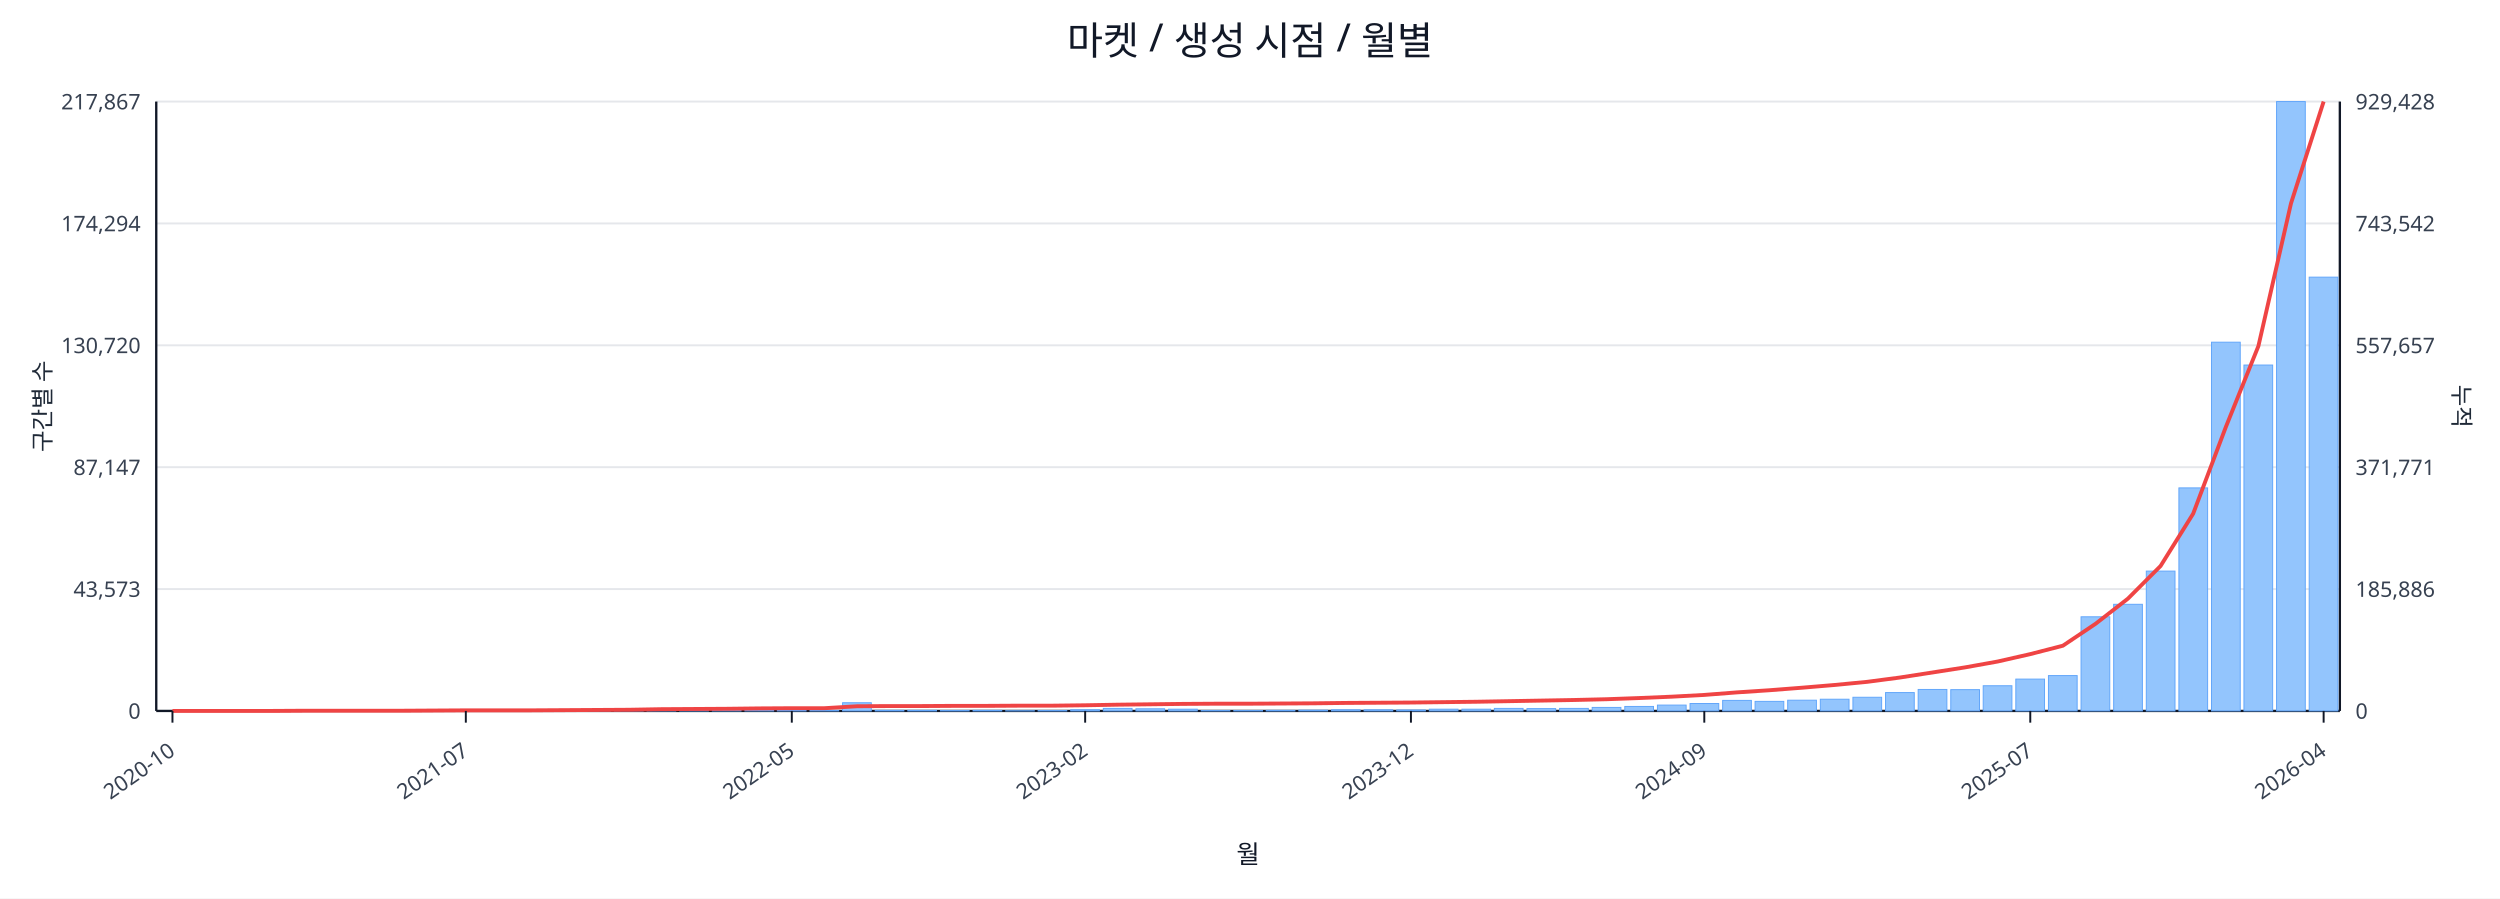
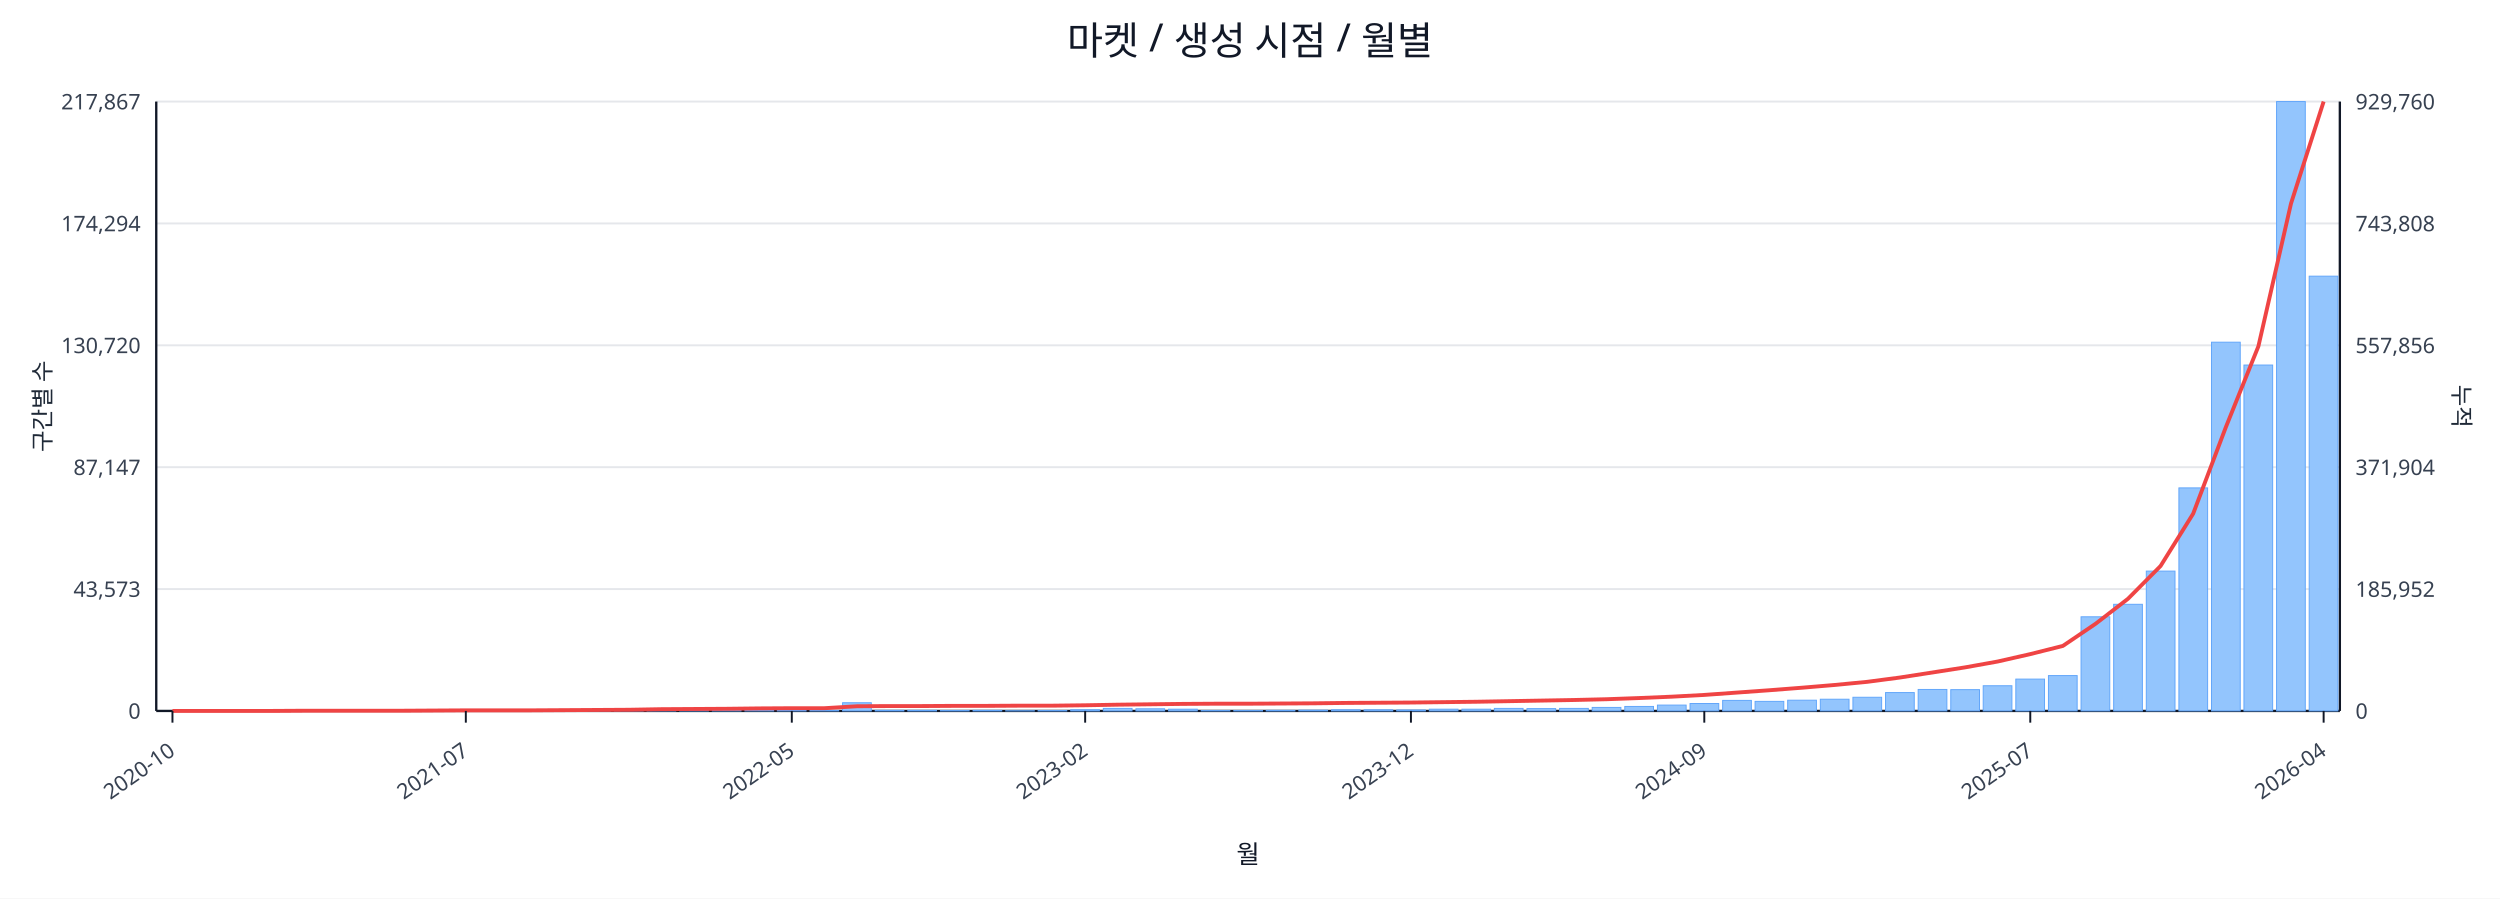
<svg xmlns="http://www.w3.org/2000/svg" width="1280" height="460" viewBox="0 0 1280 460">
  <rect x="0" y="0" width="100%" height="100%" fill="#ffffff" />
  <text x="640.0" y="28" font-size="20" text-anchor="middle" font-family="sans-serif" fill="#111827">마켓 / 생성 시점 / 월별</text>
  <line x1="80.0" y1="52.0" x2="1198.0" y2="52.0" stroke="#e5e7eb" stroke-width="1" />
  <text x="72.0" y="56.0" font-size="11" text-anchor="end" font-family="sans-serif" fill="#374151">217,867</text>
-   <text x="1206.0" y="56.0" font-size="11" text-anchor="start" font-family="sans-serif" fill="#374151">929,428</text>
+   <text x="1206.0" y="56.0" font-size="11" text-anchor="start" font-family="sans-serif" fill="#374151">929,760</text>
  <line x1="80.0" y1="114.4" x2="1198.0" y2="114.4" stroke="#e5e7eb" stroke-width="1" />
  <text x="72.0" y="118.4" font-size="11" text-anchor="end" font-family="sans-serif" fill="#374151">174,294</text>
-   <text x="1206.0" y="118.4" font-size="11" text-anchor="start" font-family="sans-serif" fill="#374151">743,542</text>
+   <text x="1206.0" y="118.4" font-size="11" text-anchor="start" font-family="sans-serif" fill="#374151">743,808</text>
  <line x1="80.0" y1="176.8" x2="1198.0" y2="176.8" stroke="#e5e7eb" stroke-width="1" />
  <text x="72.0" y="180.8" font-size="11" text-anchor="end" font-family="sans-serif" fill="#374151">130,720</text>
-   <text x="1206.0" y="180.8" font-size="11" text-anchor="start" font-family="sans-serif" fill="#374151">557,657</text>
+   <text x="1206.0" y="180.8" font-size="11" text-anchor="start" font-family="sans-serif" fill="#374151">557,856</text>
  <line x1="80.0" y1="239.2" x2="1198.0" y2="239.2" stroke="#e5e7eb" stroke-width="1" />
  <text x="72.0" y="243.2" font-size="11" text-anchor="end" font-family="sans-serif" fill="#374151">87,147</text>
-   <text x="1206.0" y="243.2" font-size="11" text-anchor="start" font-family="sans-serif" fill="#374151">371,771</text>
+   <text x="1206.0" y="243.2" font-size="11" text-anchor="start" font-family="sans-serif" fill="#374151">371,904</text>
  <line x1="80.0" y1="301.6" x2="1198.0" y2="301.6" stroke="#e5e7eb" stroke-width="1" />
  <text x="72.0" y="305.6" font-size="11" text-anchor="end" font-family="sans-serif" fill="#374151">43,573</text>
-   <text x="1206.0" y="305.6" font-size="11" text-anchor="start" font-family="sans-serif" fill="#374151">185,886</text>
+   <text x="1206.0" y="305.6" font-size="11" text-anchor="start" font-family="sans-serif" fill="#374151">185,952</text>
  <line x1="80.0" y1="364.0" x2="1198.0" y2="364.0" stroke="#e5e7eb" stroke-width="1" />
  <text x="72.0" y="368.0" font-size="11" text-anchor="end" font-family="sans-serif" fill="#374151">0</text>
  <text x="1206.0" y="368.0" font-size="11" text-anchor="start" font-family="sans-serif" fill="#374151">0</text>
  <line x1="80.0" y1="364.0" x2="1198.0" y2="364.0" stroke="#111827" stroke-width="1.2" />
  <line x1="80.0" y1="52.0" x2="80.0" y2="364.0" stroke="#111827" stroke-width="1.2" />
  <line x1="1198.0" y1="52.0" x2="1198.0" y2="364.0" stroke="#111827" stroke-width="1.2" />
  <rect x="81.0" y="364.0" width="14.7" height="0.0" fill="#93c5fd" stroke="#60a5fa" stroke-width="0.5" />
  <rect x="97.7" y="364.0" width="14.7" height="0.0" fill="#93c5fd" stroke="#60a5fa" stroke-width="0.5" />
  <rect x="114.4" y="364.0" width="14.7" height="0.0" fill="#93c5fd" stroke="#60a5fa" stroke-width="0.5" />
  <rect x="131.1" y="363.9" width="14.7" height="0.1" fill="#93c5fd" stroke="#60a5fa" stroke-width="0.5" />
  <rect x="147.7" y="363.9" width="14.7" height="0.1" fill="#93c5fd" stroke="#60a5fa" stroke-width="0.5" />
  <rect x="164.4" y="363.9" width="14.7" height="0.1" fill="#93c5fd" stroke="#60a5fa" stroke-width="0.5" />
  <rect x="181.1" y="363.9" width="14.7" height="0.1" fill="#93c5fd" stroke="#60a5fa" stroke-width="0.5" />
  <rect x="197.8" y="363.8" width="14.7" height="0.2" fill="#93c5fd" stroke="#60a5fa" stroke-width="0.5" />
  <rect x="214.5" y="363.7" width="14.7" height="0.3" fill="#93c5fd" stroke="#60a5fa" stroke-width="0.5" />
  <rect x="231.2" y="363.8" width="14.7" height="0.2" fill="#93c5fd" stroke="#60a5fa" stroke-width="0.5" />
  <rect x="247.9" y="363.8" width="14.7" height="0.2" fill="#93c5fd" stroke="#60a5fa" stroke-width="0.5" />
  <rect x="264.6" y="363.9" width="14.7" height="0.1" fill="#93c5fd" stroke="#60a5fa" stroke-width="0.5" />
  <rect x="281.2" y="363.7" width="14.7" height="0.3" fill="#93c5fd" stroke="#60a5fa" stroke-width="0.5" />
  <rect x="297.9" y="363.4" width="14.7" height="0.6" fill="#93c5fd" stroke="#60a5fa" stroke-width="0.5" />
  <rect x="314.6" y="363.5" width="14.7" height="0.5" fill="#93c5fd" stroke="#60a5fa" stroke-width="0.5" />
  <rect x="331.3" y="363.1" width="14.7" height="0.9" fill="#93c5fd" stroke="#60a5fa" stroke-width="0.5" />
  <rect x="348.0" y="363.5" width="14.7" height="0.5" fill="#93c5fd" stroke="#60a5fa" stroke-width="0.5" />
  <rect x="364.7" y="363.3" width="14.7" height="0.7" fill="#93c5fd" stroke="#60a5fa" stroke-width="0.5" />
  <rect x="381.4" y="363.4" width="14.7" height="0.6" fill="#93c5fd" stroke="#60a5fa" stroke-width="0.5" />
  <rect x="398.0" y="363.6" width="14.7" height="0.4" fill="#93c5fd" stroke="#60a5fa" stroke-width="0.5" />
  <rect x="414.7" y="363.8" width="14.7" height="0.2" fill="#93c5fd" stroke="#60a5fa" stroke-width="0.5" />
  <rect x="431.4" y="359.8" width="14.7" height="4.2" fill="#93c5fd" stroke="#60a5fa" stroke-width="0.5" />
  <rect x="448.1" y="363.7" width="14.7" height="0.3" fill="#93c5fd" stroke="#60a5fa" stroke-width="0.5" />
  <rect x="464.8" y="363.7" width="14.7" height="0.3" fill="#93c5fd" stroke="#60a5fa" stroke-width="0.5" />
  <rect x="481.5" y="363.8" width="14.7" height="0.2" fill="#93c5fd" stroke="#60a5fa" stroke-width="0.5" />
  <rect x="498.2" y="363.7" width="14.7" height="0.3" fill="#93c5fd" stroke="#60a5fa" stroke-width="0.5" />
  <rect x="514.9" y="363.9" width="14.7" height="0.1" fill="#93c5fd" stroke="#60a5fa" stroke-width="0.5" />
  <rect x="531.5" y="363.8" width="14.7" height="0.2" fill="#93c5fd" stroke="#60a5fa" stroke-width="0.5" />
  <rect x="548.2" y="363.4" width="14.7" height="0.6" fill="#93c5fd" stroke="#60a5fa" stroke-width="0.5" />
  <rect x="564.9" y="362.7" width="14.7" height="1.3" fill="#93c5fd" stroke="#60a5fa" stroke-width="0.5" />
  <rect x="581.6" y="362.9" width="14.7" height="1.1" fill="#93c5fd" stroke="#60a5fa" stroke-width="0.5" />
  <rect x="598.3" y="363.1" width="14.7" height="0.9" fill="#93c5fd" stroke="#60a5fa" stroke-width="0.5" />
  <rect x="615.0" y="363.8" width="14.7" height="0.2" fill="#93c5fd" stroke="#60a5fa" stroke-width="0.5" />
  <rect x="631.7" y="363.8" width="14.7" height="0.2" fill="#93c5fd" stroke="#60a5fa" stroke-width="0.5" />
  <rect x="648.3" y="363.7" width="14.7" height="0.3" fill="#93c5fd" stroke="#60a5fa" stroke-width="0.5" />
  <rect x="665.0" y="363.6" width="14.7" height="0.4" fill="#93c5fd" stroke="#60a5fa" stroke-width="0.5" />
  <rect x="681.7" y="363.4" width="14.7" height="0.6" fill="#93c5fd" stroke="#60a5fa" stroke-width="0.5" />
  <rect x="698.4" y="363.4" width="14.7" height="0.6" fill="#93c5fd" stroke="#60a5fa" stroke-width="0.5" />
  <rect x="715.1" y="363.5" width="14.7" height="0.5" fill="#93c5fd" stroke="#60a5fa" stroke-width="0.5" />
  <rect x="731.8" y="363.1" width="14.7" height="0.9" fill="#93c5fd" stroke="#60a5fa" stroke-width="0.5" />
  <rect x="748.5" y="363.1" width="14.7" height="0.9" fill="#93c5fd" stroke="#60a5fa" stroke-width="0.5" />
  <rect x="765.1" y="362.7" width="14.7" height="1.3" fill="#93c5fd" stroke="#60a5fa" stroke-width="0.5" />
  <rect x="781.8" y="362.8" width="14.7" height="1.2" fill="#93c5fd" stroke="#60a5fa" stroke-width="0.5" />
  <rect x="798.5" y="362.7" width="14.7" height="1.3" fill="#93c5fd" stroke="#60a5fa" stroke-width="0.5" />
  <rect x="815.2" y="362.2" width="14.7" height="1.8" fill="#93c5fd" stroke="#60a5fa" stroke-width="0.5" />
  <rect x="831.9" y="361.7" width="14.7" height="2.3" fill="#93c5fd" stroke="#60a5fa" stroke-width="0.5" />
  <rect x="848.6" y="361.0" width="14.7" height="3.0" fill="#93c5fd" stroke="#60a5fa" stroke-width="0.5" />
  <rect x="865.3" y="360.2" width="14.7" height="3.8" fill="#93c5fd" stroke="#60a5fa" stroke-width="0.5" />
  <rect x="882.0" y="358.6" width="14.7" height="5.4" fill="#93c5fd" stroke="#60a5fa" stroke-width="0.5" />
  <rect x="898.6" y="359.1" width="14.7" height="4.9" fill="#93c5fd" stroke="#60a5fa" stroke-width="0.5" />
  <rect x="915.3" y="358.5" width="14.7" height="5.5" fill="#93c5fd" stroke="#60a5fa" stroke-width="0.5" />
  <rect x="932.0" y="358.0" width="14.7" height="6.0" fill="#93c5fd" stroke="#60a5fa" stroke-width="0.5" />
  <rect x="948.7" y="357.0" width="14.7" height="7.0" fill="#93c5fd" stroke="#60a5fa" stroke-width="0.5" />
  <rect x="965.4" y="354.6" width="14.7" height="9.4" fill="#93c5fd" stroke="#60a5fa" stroke-width="0.5" />
  <rect x="982.1" y="353.0" width="14.7" height="11.0" fill="#93c5fd" stroke="#60a5fa" stroke-width="0.5" />
  <rect x="998.8" y="353.1" width="14.7" height="10.9" fill="#93c5fd" stroke="#60a5fa" stroke-width="0.5" />
  <rect x="1015.4" y="351.1" width="14.7" height="12.9" fill="#93c5fd" stroke="#60a5fa" stroke-width="0.5" />
  <rect x="1032.1" y="347.7" width="14.7" height="16.3" fill="#93c5fd" stroke="#60a5fa" stroke-width="0.5" />
  <rect x="1048.8" y="345.9" width="14.7" height="18.1" fill="#93c5fd" stroke="#60a5fa" stroke-width="0.5" />
  <rect x="1065.5" y="315.8" width="14.7" height="48.2" fill="#93c5fd" stroke="#60a5fa" stroke-width="0.5" />
  <rect x="1082.2" y="309.4" width="14.7" height="54.6" fill="#93c5fd" stroke="#60a5fa" stroke-width="0.5" />
  <rect x="1098.9" y="292.4" width="14.7" height="71.6" fill="#93c5fd" stroke="#60a5fa" stroke-width="0.5" />
  <rect x="1115.6" y="249.8" width="14.7" height="114.2" fill="#93c5fd" stroke="#60a5fa" stroke-width="0.5" />
  <rect x="1132.3" y="175.2" width="14.7" height="188.8" fill="#93c5fd" stroke="#60a5fa" stroke-width="0.5" />
  <rect x="1148.9" y="186.9" width="14.7" height="177.1" fill="#93c5fd" stroke="#60a5fa" stroke-width="0.5" />
  <rect x="1165.6" y="52.0" width="14.7" height="312.0" fill="#93c5fd" stroke="#60a5fa" stroke-width="0.5" />
-   <rect x="1182.3" y="141.9" width="14.7" height="222.1" fill="#93c5fd" stroke="#60a5fa" stroke-width="0.5" />
-   <polyline fill="none" stroke="#ef4444" stroke-width="2" points="88.3,364.0 105.0,364.0 121.7,364.0 138.4,364.0 155.1,363.9 171.8,363.9 188.5,363.9 205.1,363.9 221.8,363.8 238.5,363.7 255.2,363.7 271.9,363.7 288.6,363.6 305.3,363.5 322.0,363.4 338.6,363.1 355.3,363.0 372.0,362.9 388.7,362.7 405.4,362.6 422.1,362.6 438.8,361.6 455.4,361.5 472.1,361.5 488.8,361.4 505.5,361.4 522.2,361.3 538.9,361.3 555.6,361.1 572.3,360.8 588.9,360.6 605.6,360.4 622.3,360.3 639.0,360.3 655.7,360.2 672.4,360.1 689.1,359.9 705.7,359.8 722.4,359.7 739.1,359.5 755.8,359.3 772.5,359.0 789.2,358.7 805.9,358.4 822.6,358.0 839.2,357.4 855.9,356.7 872.6,355.8 889.3,354.5 906.0,353.4 922.7,352.1 939.4,350.7 956.0,349.1 972.7,346.9 989.4,344.3 1006.1,341.7 1022.8,338.7 1039.5,334.9 1056.2,330.6 1072.9,319.4 1089.5,306.5 1106.2,289.8 1122.9,263.0 1139.6,218.7 1156.3,177.2 1173.0,104.1 1189.7,52.0" />
+   <rect x="1182.3" y="141.4" width="14.7" height="222.6" fill="#93c5fd" stroke="#60a5fa" stroke-width="0.5" />
+   <polyline fill="none" stroke="#ef4444" stroke-width="2" points="88.3,364.0 105.0,364.0 121.7,364.0 138.4,364.0 155.1,363.9 171.8,363.9 188.5,363.9 205.1,363.9 221.8,363.8 238.5,363.7 255.2,363.7 271.9,363.7 288.6,363.6 305.3,363.5 322.0,363.4 338.6,363.1 355.3,363.0 372.0,362.9 388.7,362.7 405.4,362.6 422.1,362.6 438.8,361.6 455.4,361.5 472.1,361.5 488.8,361.4 505.5,361.4 522.2,361.3 538.9,361.3 555.6,361.1 572.3,360.8 588.9,360.6 605.6,360.4 622.3,360.3 639.0,360.3 655.7,360.2 672.4,360.1 689.1,359.9 705.7,359.8 722.4,359.7 739.1,359.5 755.8,359.3 772.5,359.0 789.2,358.7 805.9,358.4 822.6,358.0 839.2,357.4 855.9,356.7 872.6,355.8 889.3,354.6 906.0,353.4 922.7,352.1 939.4,350.7 956.0,349.1 972.7,346.9 989.4,344.3 1006.1,341.7 1022.8,338.7 1039.5,334.9 1056.2,330.7 1072.9,319.4 1089.5,306.6 1106.2,289.8 1122.9,263.0 1139.6,218.8 1156.3,177.3 1173.0,104.2 1189.7,52.0" />
  <line x1="88.3" y1="364.0" x2="88.3" y2="370.0" stroke="#111827" stroke-width="1" />
  <text x="90.3" y="386.0" font-size="11" text-anchor="end" transform="rotate(-35 90.3 386.0)" font-family="sans-serif" fill="#374151">2020-10</text>
  <line x1="238.5" y1="364.0" x2="238.5" y2="370.0" stroke="#111827" stroke-width="1" />
  <text x="240.5" y="386.0" font-size="11" text-anchor="end" transform="rotate(-35 240.5 386.0)" font-family="sans-serif" fill="#374151">2021-07</text>
  <line x1="405.4" y1="364.0" x2="405.4" y2="370.0" stroke="#111827" stroke-width="1" />
  <text x="407.4" y="386.0" font-size="11" text-anchor="end" transform="rotate(-35 407.4 386.0)" font-family="sans-serif" fill="#374151">2022-05</text>
  <line x1="555.6" y1="364.0" x2="555.6" y2="370.0" stroke="#111827" stroke-width="1" />
  <text x="557.6" y="386.0" font-size="11" text-anchor="end" transform="rotate(-35 557.6 386.0)" font-family="sans-serif" fill="#374151">2023-02</text>
  <line x1="722.4" y1="364.0" x2="722.4" y2="370.0" stroke="#111827" stroke-width="1" />
  <text x="724.4" y="386.0" font-size="11" text-anchor="end" transform="rotate(-35 724.4 386.0)" font-family="sans-serif" fill="#374151">2023-12</text>
  <line x1="872.6" y1="364.0" x2="872.6" y2="370.0" stroke="#111827" stroke-width="1" />
  <text x="874.6" y="386.0" font-size="11" text-anchor="end" transform="rotate(-35 874.6 386.0)" font-family="sans-serif" fill="#374151">2024-09</text>
  <line x1="1039.5" y1="364.0" x2="1039.5" y2="370.0" stroke="#111827" stroke-width="1" />
  <text x="1041.5" y="386.0" font-size="11" text-anchor="end" transform="rotate(-35 1041.5 386.0)" font-family="sans-serif" fill="#374151">2025-07</text>
  <line x1="1189.7" y1="364.0" x2="1189.7" y2="370.0" stroke="#111827" stroke-width="1" />
  <text x="1191.7" y="386.0" font-size="11" text-anchor="end" transform="rotate(-35 1191.7 386.0)" font-family="sans-serif" fill="#374151">2026-04</text>
  <text x="26" y="208.0" font-size="12" transform="rotate(-90 26 208.0)" text-anchor="middle" font-family="sans-serif" fill="#1f2937">구간별 수</text>
  <text x="1256.0" y="208.0" font-size="12" transform="rotate(90 1256.0 208.0)" text-anchor="middle" font-family="sans-serif" fill="#1f2937">누적</text>
  <text x="639.0" y="442.0" font-size="13" text-anchor="middle" font-family="sans-serif" fill="#111827">월</text>
</svg>
